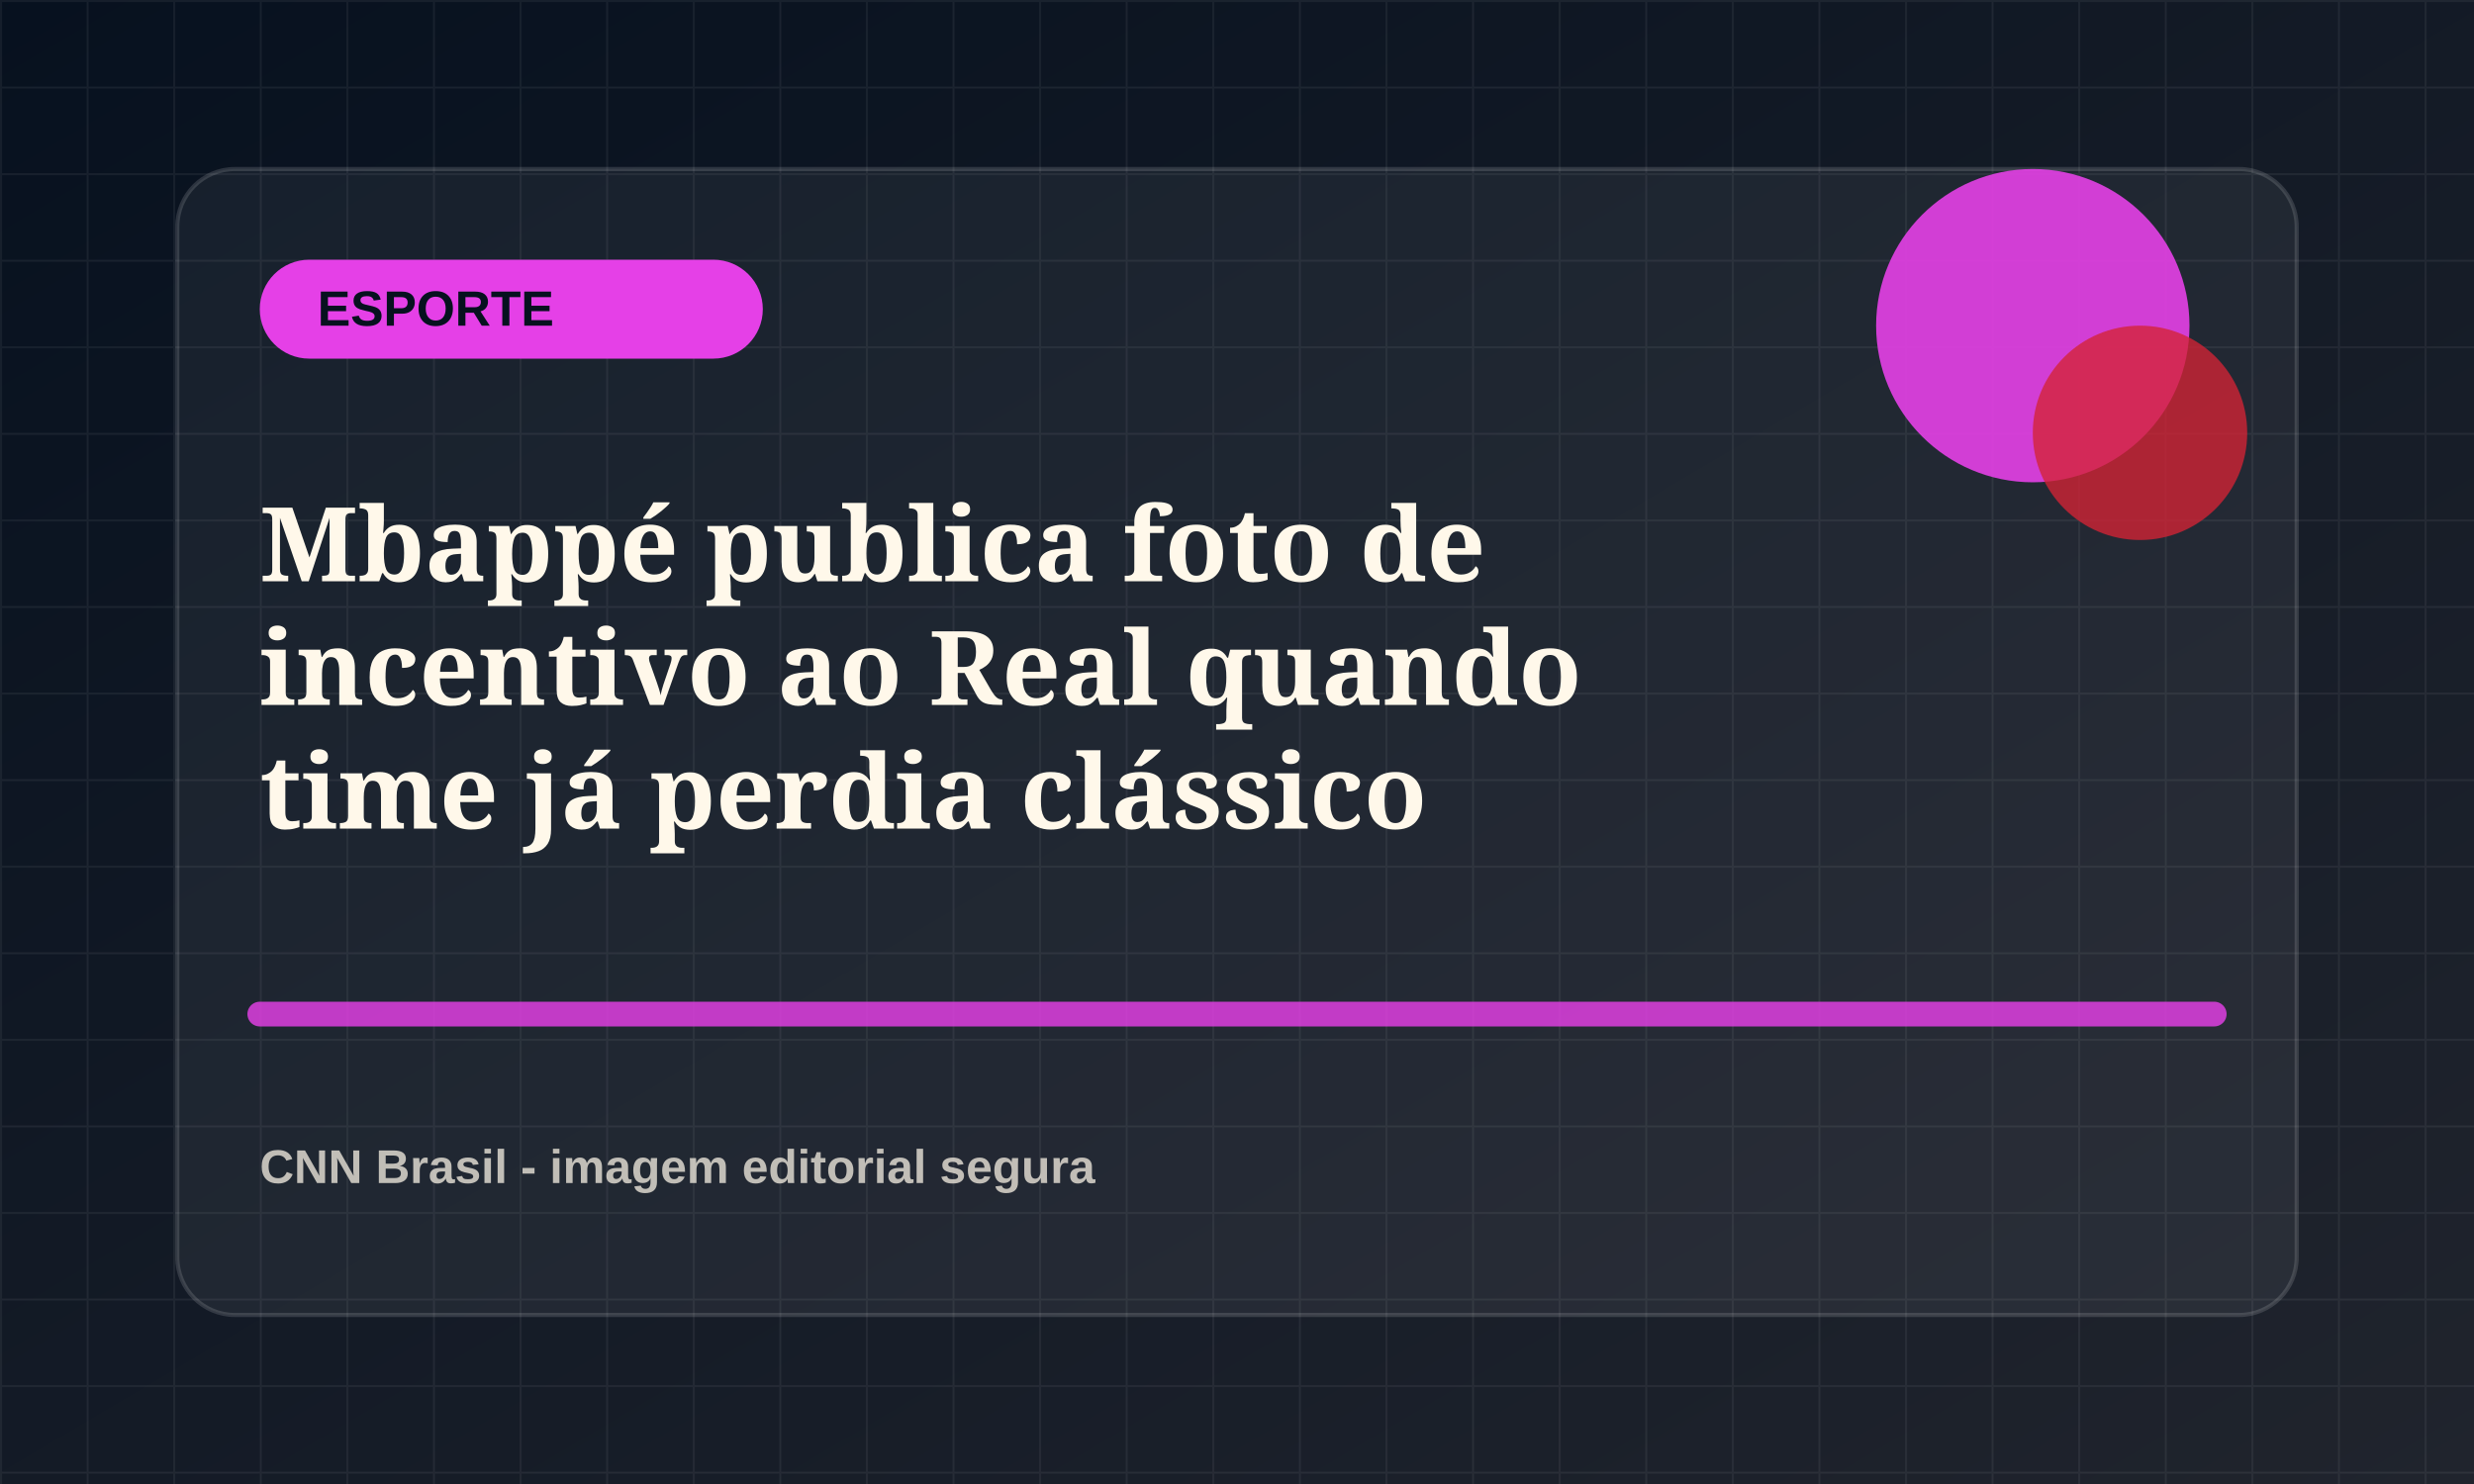
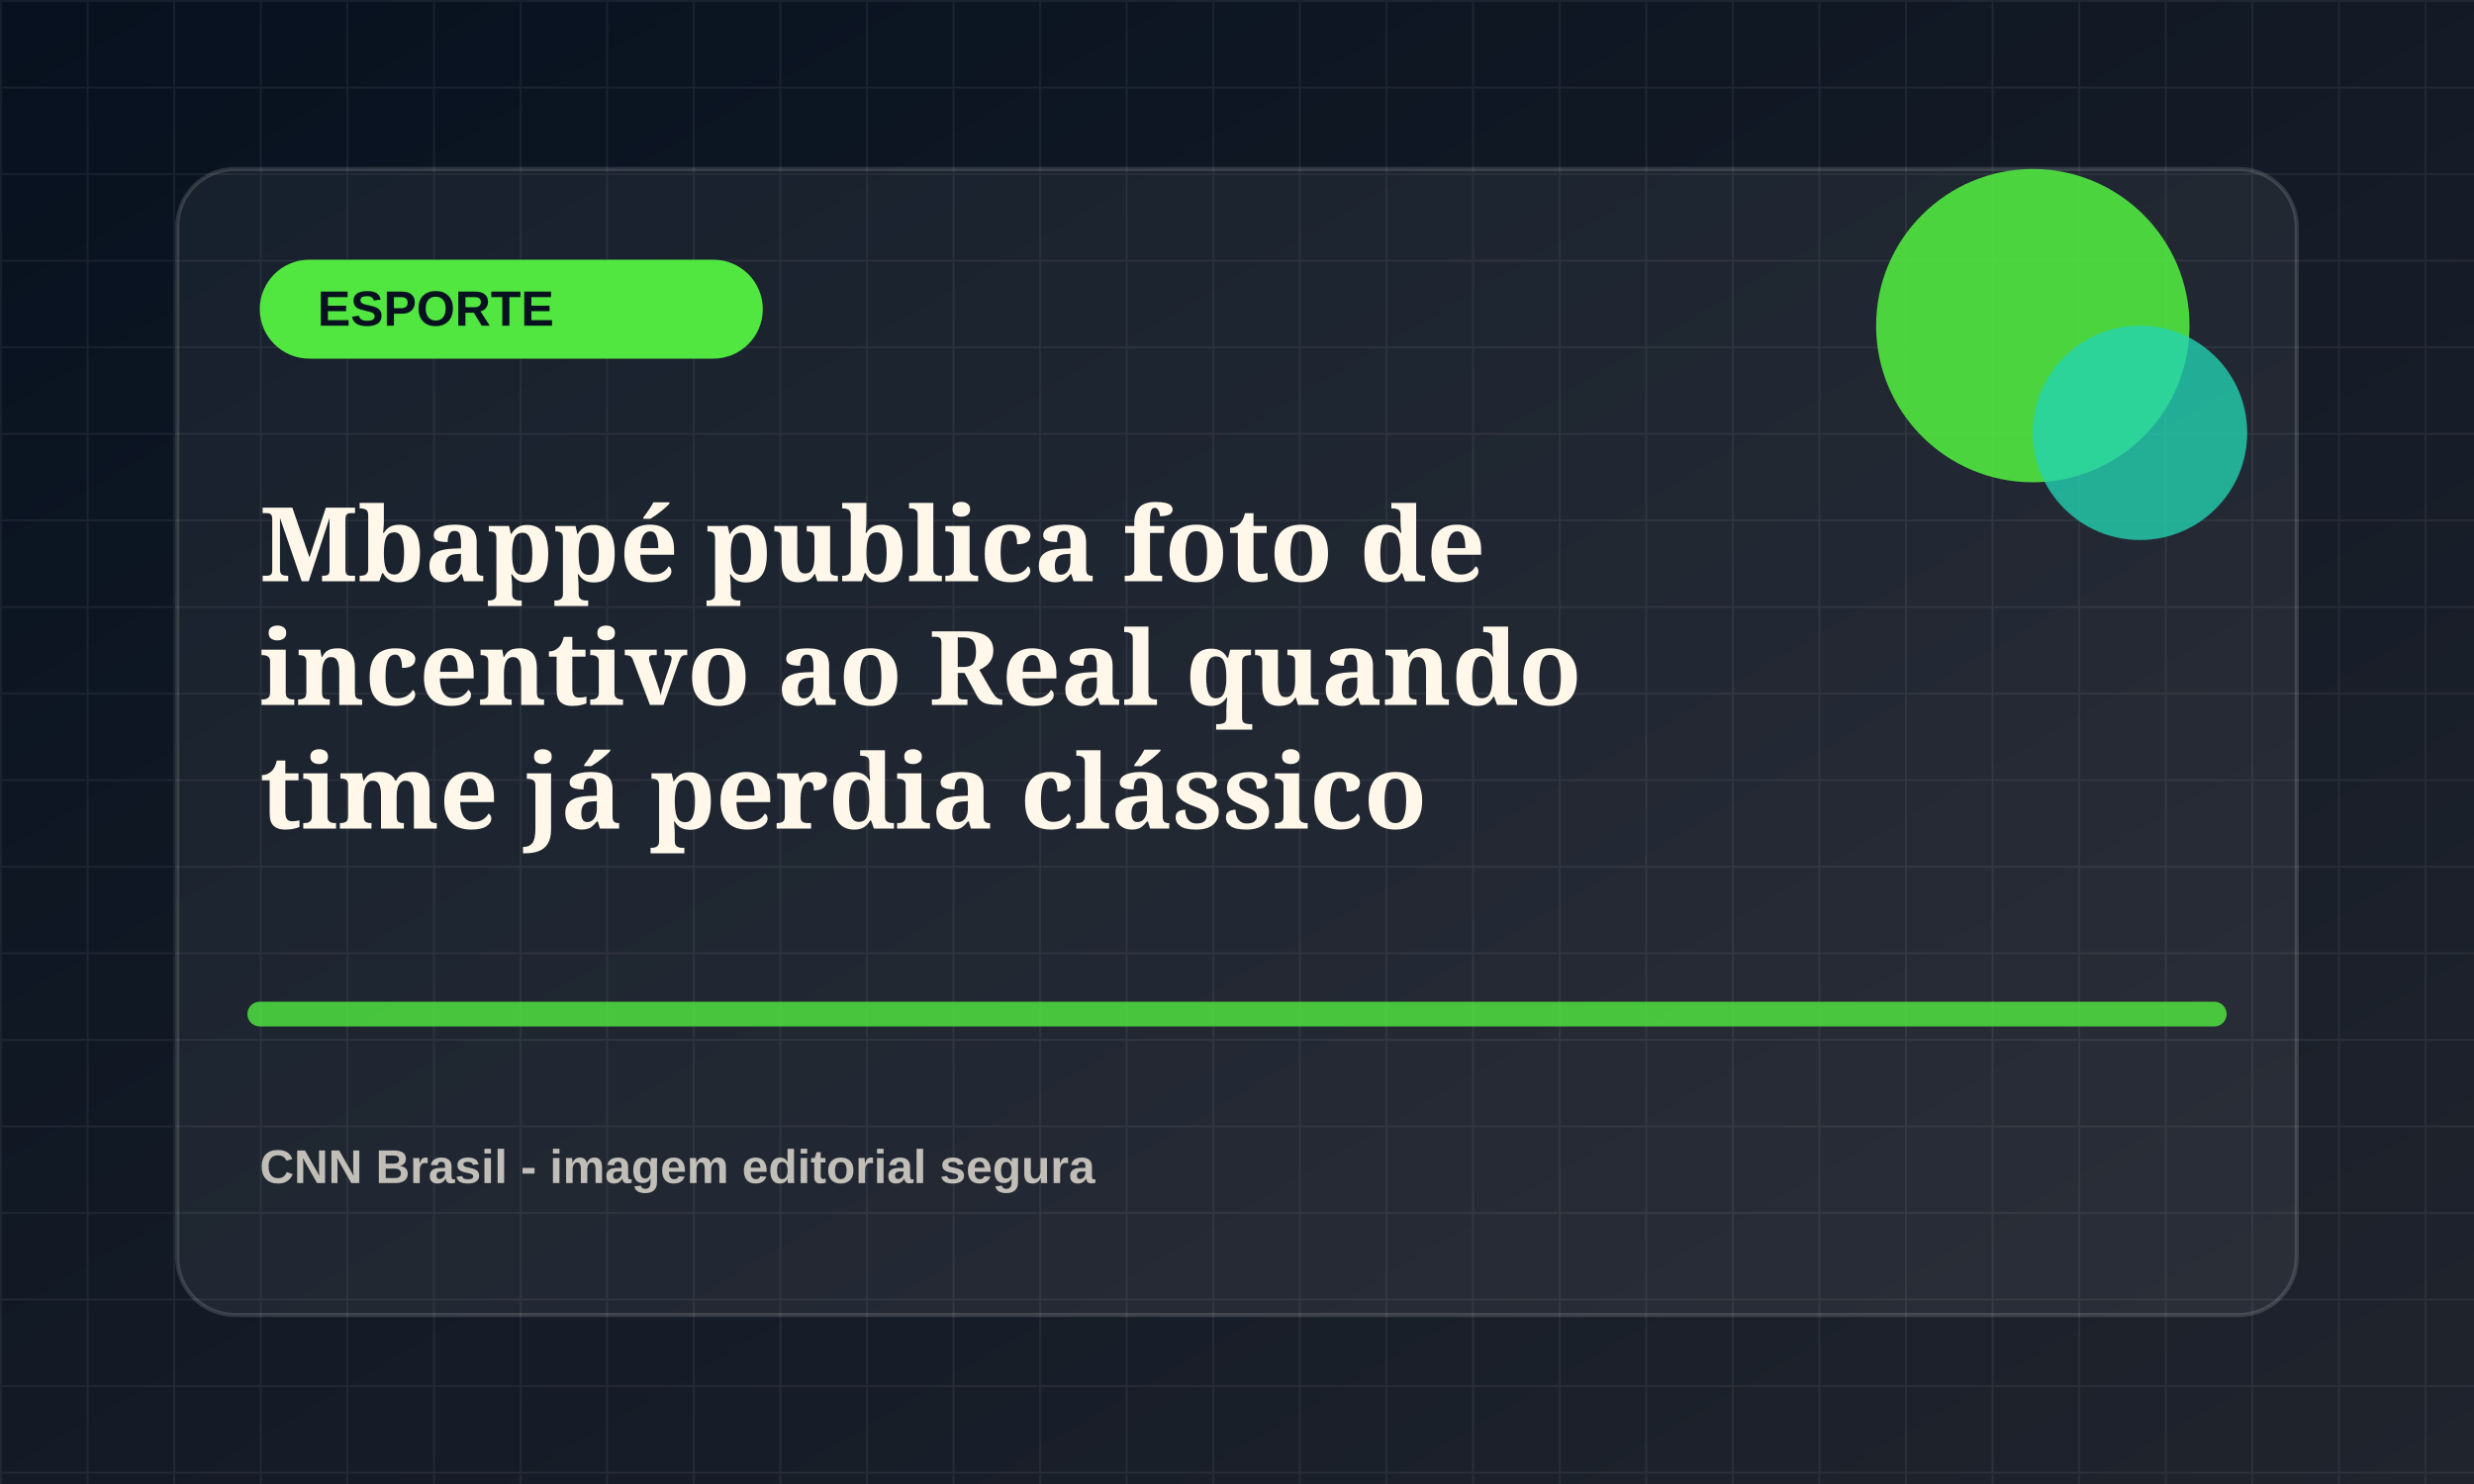
<svg xmlns="http://www.w3.org/2000/svg" viewBox="0 0 1200 720">
  <defs>
    <linearGradient id="bg" x1="0" x2="1" y1="0" y2="1">
      <stop offset="0" stop-color="#07111f" />
      <stop offset="1" stop-color="#20242d" />
    </linearGradient>
    <pattern id="grid" width="42" height="42" patternUnits="userSpaceOnUse">
      <path d="M42 0H0v42" fill="none" stroke="rgba(255,255,255,.055)" stroke-width="2" />
    </pattern>
  </defs>
  <rect width="1200" height="720" fill="url(#bg)" />
  <rect width="1200" height="720" fill="url(#grid)" />
  <rect x="86" y="82" width="1028" height="556" rx="28" fill="rgba(255,255,255,.055)" stroke="rgba(255,255,255,.14)" stroke-width="2" />
-   <rect x="126" y="126" width="244" height="48" rx="24" fill="hsl(299 78% 58%)" />
+   <rect x="126" y="126" width="244" height="48" rx="24" fill="hsl(114 78% 58%)" />
  <text x="154" y="158" fill="#07111f" font-family="Arial, sans-serif" font-size="24" font-weight="800">ESPORTE</text>
-   <circle cx="986" cy="158" r="76" fill="hsl(299 78% 58%)" opacity=".9" />
-   <circle cx="1038" cy="210" r="52" fill="hsl(354 72% 48%)" opacity=".78" />
-   <path d="M126 492h948" stroke="hsl(299 78% 58%)" stroke-width="12" stroke-linecap="round" opacity=".82" />
+   <circle cx="986" cy="158" r="76" fill="hsl(114 78% 58%)" opacity=".9" />
+   <circle cx="1038" cy="210" r="52" fill="hsl(169 72% 48%)" opacity=".78" />
+   <path d="M126 492h948" stroke="hsl(114 78% 58%)" stroke-width="12" stroke-linecap="round" opacity=".82" />
  <text x="126" y="282" fill="#fff8ea" font-family="Georgia, serif" font-size="50" font-weight="700">
    <tspan x="126" dy="0">Mbappé publica foto de</tspan>
    <tspan x="126" dy="60">incentivo ao Real quando</tspan>
    <tspan x="126" dy="60">time já perdia clássico</tspan>
  </text>
  <text x="126" y="574" fill="rgba(255,248,234,.72)" font-family="Arial, sans-serif" font-size="23" font-weight="700">CNN Brasil - imagem editorial segura</text>
</svg>
